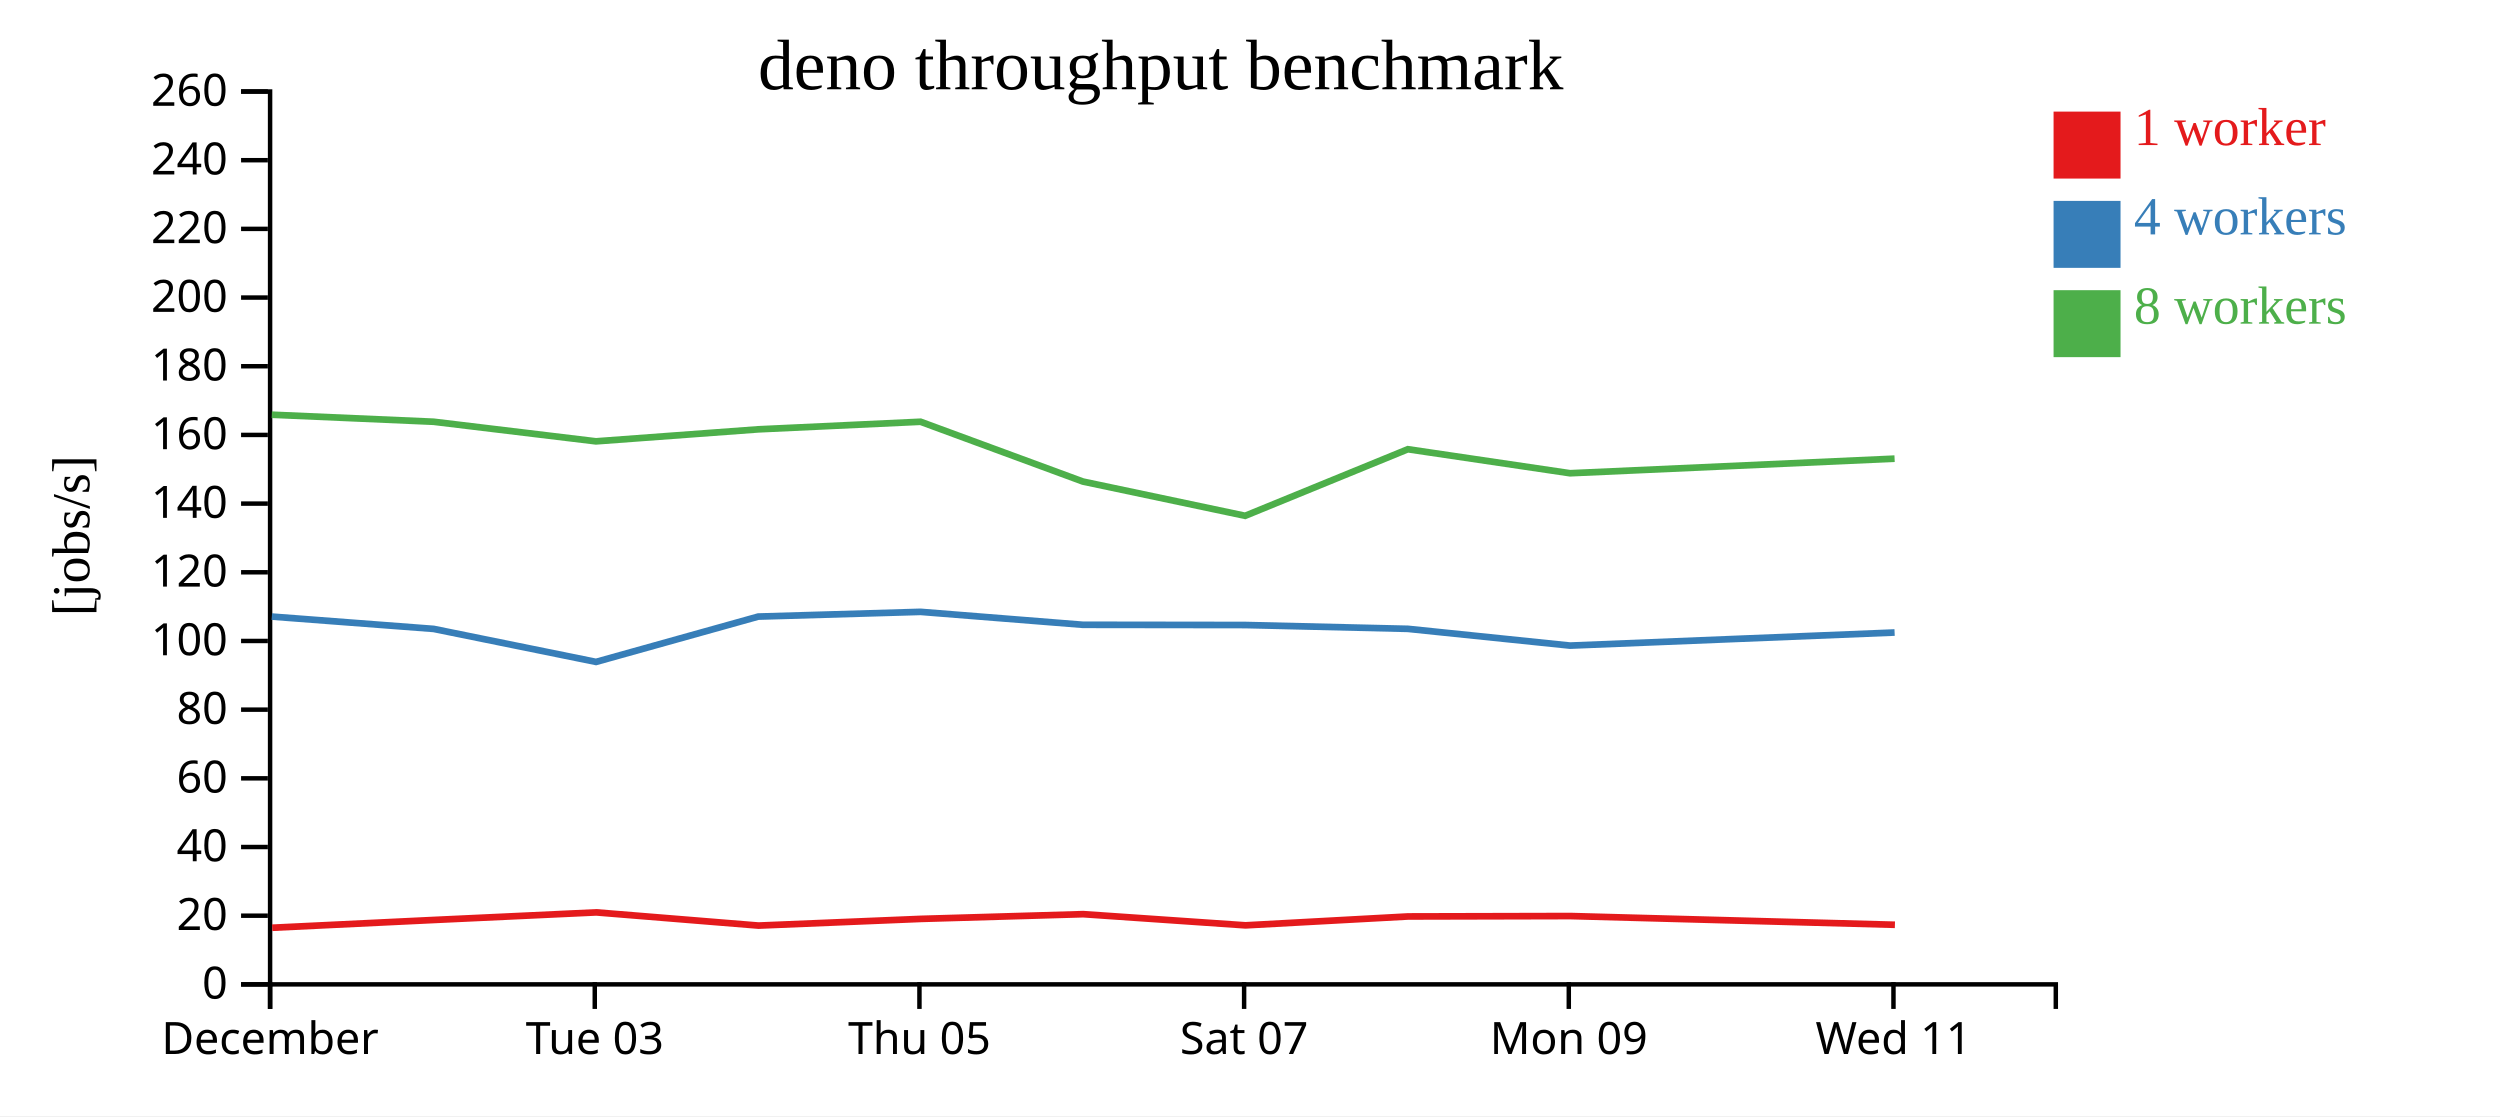
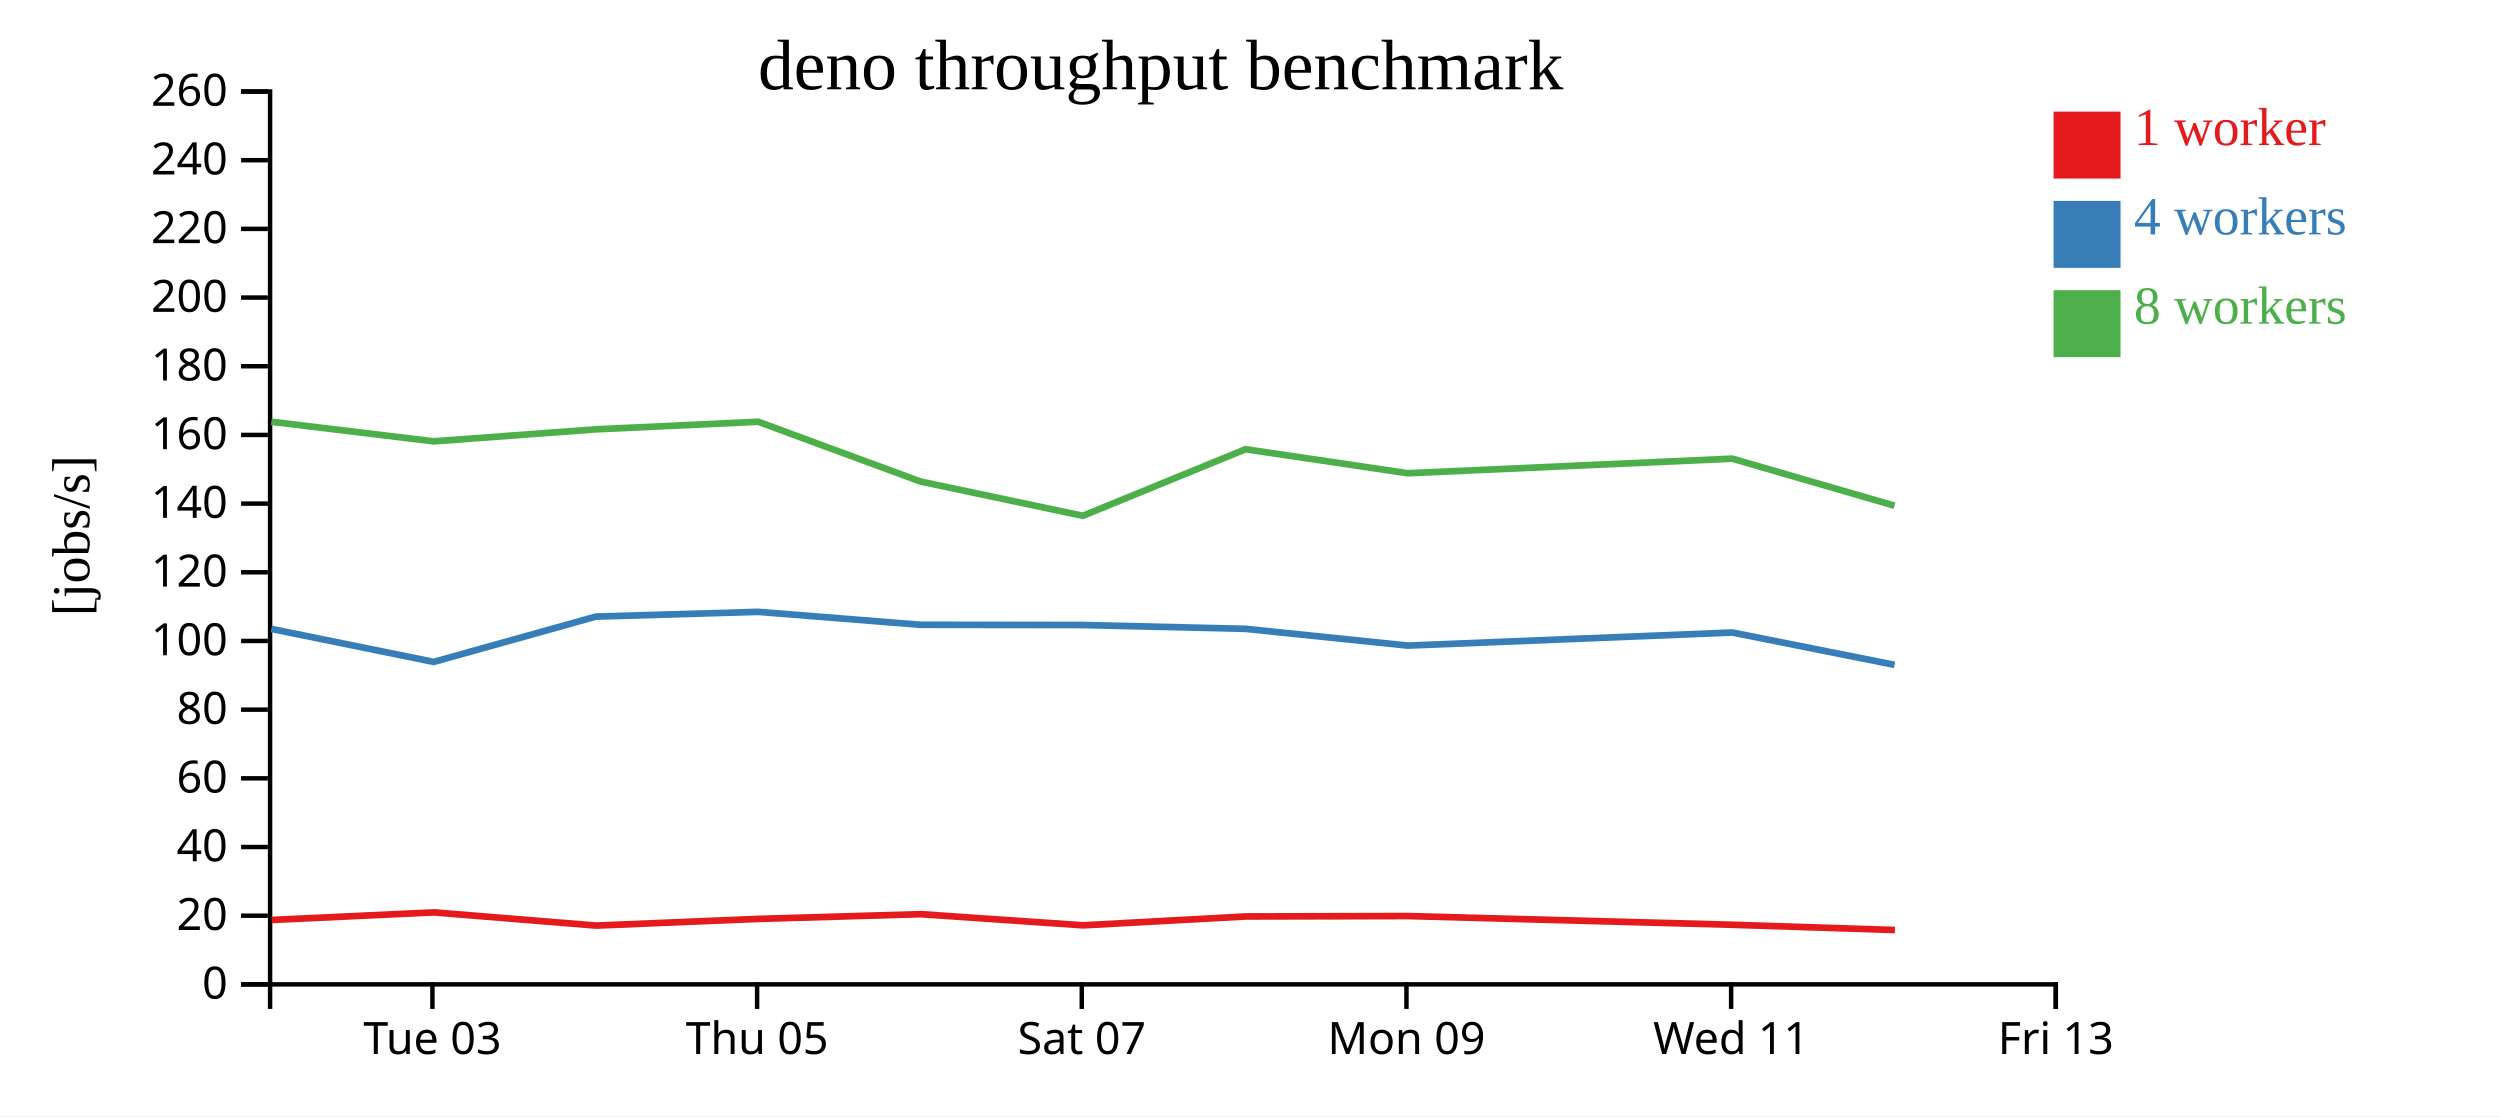
<svg xmlns="http://www.w3.org/2000/svg" width="560" height="250">
  <rect width="100%" height="100%" fill="white" />
  <g transform="translate(60,20)">
    <g transform="translate(0,200)" fill="none" font-size="10" font-family="sans-serif" text-anchor="middle">
      <path class="domain" stroke="currentColor" d="M0.5,6V0.5H400.5V6" />
-       <g class="tick" opacity="1" transform="translate(0.5,0)">
-         <line stroke="currentColor" y2="6" />
-         <text fill="currentColor" y="9" dy="0.71em">December</text>
-       </g>
-       <g class="tick" opacity="1" transform="translate(73.22727,0)">
+       <g class="tick" opacity="1" transform="translate(36.86364,0)">
        <line stroke="currentColor" y2="6" />
        <text fill="currentColor" y="9" dy="0.71em">Tue 03</text>
      </g>
-       <g class="tick" opacity="1" transform="translate(145.9545,0)">
+       <g class="tick" opacity="1" transform="translate(109.5909,0)">
        <line stroke="currentColor" y2="6" />
        <text fill="currentColor" y="9" dy="0.71em">Thu 05</text>
      </g>
-       <g class="tick" opacity="1" transform="translate(218.6818,0)">
+       <g class="tick" opacity="1" transform="translate(182.3182,0)">
        <line stroke="currentColor" y2="6" />
        <text fill="currentColor" y="9" dy="0.71em">Sat 07</text>
      </g>
-       <g class="tick" opacity="1" transform="translate(291.4091,0)">
+       <g class="tick" opacity="1" transform="translate(255.0455,0)">
        <line stroke="currentColor" y2="6" />
        <text fill="currentColor" y="9" dy="0.71em">Mon 09</text>
      </g>
-       <g class="tick" opacity="1" transform="translate(364.1364,0)">
+       <g class="tick" opacity="1" transform="translate(327.7727,0)">
        <line stroke="currentColor" y2="6" />
        <text fill="currentColor" y="9" dy="0.71em">Wed 11</text>
+       </g>
+       <g class="tick" opacity="1" transform="translate(400.5,0)">
+         <line stroke="currentColor" y2="6" />
+         <text fill="currentColor" y="9" dy="0.71em">Fri 13</text>
      </g>
    </g>
    <g fill="none" font-size="10" font-family="sans-serif" text-anchor="end">
      <path class="domain" stroke="currentColor" d="M-6,200.5H0.5V0.5H-6" />
      <g class="tick" opacity="1" transform="translate(0,200.5)">
        <line stroke="currentColor" x2="-6" />
        <text fill="currentColor" x="-9" dy="0.32em">0</text>
      </g>
      <g class="tick" opacity="1" transform="translate(0,185.1154)">
        <line stroke="currentColor" x2="-6" />
        <text fill="currentColor" x="-9" dy="0.32em">20</text>
      </g>
      <g class="tick" opacity="1" transform="translate(0,169.7308)">
        <line stroke="currentColor" x2="-6" />
        <text fill="currentColor" x="-9" dy="0.32em">40</text>
      </g>
      <g class="tick" opacity="1" transform="translate(0,154.3462)">
        <line stroke="currentColor" x2="-6" />
        <text fill="currentColor" x="-9" dy="0.32em">60</text>
      </g>
      <g class="tick" opacity="1" transform="translate(0,138.9615)">
        <line stroke="currentColor" x2="-6" />
        <text fill="currentColor" x="-9" dy="0.32em">80</text>
      </g>
      <g class="tick" opacity="1" transform="translate(0,123.5769)">
        <line stroke="currentColor" x2="-6" />
        <text fill="currentColor" x="-9" dy="0.32em">100</text>
      </g>
      <g class="tick" opacity="1" transform="translate(0,108.1923)">
        <line stroke="currentColor" x2="-6" />
        <text fill="currentColor" x="-9" dy="0.32em">120</text>
      </g>
      <g class="tick" opacity="1" transform="translate(0,92.80769)">
        <line stroke="currentColor" x2="-6" />
        <text fill="currentColor" x="-9" dy="0.32em">140</text>
      </g>
      <g class="tick" opacity="1" transform="translate(0,77.42308)">
        <line stroke="currentColor" x2="-6" />
        <text fill="currentColor" x="-9" dy="0.32em">160</text>
      </g>
      <g class="tick" opacity="1" transform="translate(0,62.03846)">
        <line stroke="currentColor" x2="-6" />
        <text fill="currentColor" x="-9" dy="0.32em">180</text>
      </g>
      <g class="tick" opacity="1" transform="translate(0,46.65385)">
        <line stroke="currentColor" x2="-6" />
        <text fill="currentColor" x="-9" dy="0.32em">200</text>
      </g>
      <g class="tick" opacity="1" transform="translate(0,31.26923)">
        <line stroke="currentColor" x2="-6" />
        <text fill="currentColor" x="-9" dy="0.32em">220</text>
      </g>
      <g class="tick" opacity="1" transform="translate(0,15.88462)">
        <line stroke="currentColor" x2="-6" />
        <text fill="currentColor" x="-9" dy="0.32em">240</text>
      </g>
      <g class="tick" opacity="1" transform="translate(0,0.5)">
        <line stroke="currentColor" x2="-6" />
        <text fill="currentColor" x="-9" dy="0.32em">260</text>
      </g>
    </g>
    <text text-anchor="middle" style="font-size: 12px" transform="rotate(-90)" y="-40" x="-100">[jobs/s]</text>
    <text text-anchor="middle" style="font-size: 16px" y="0" x="200">deno throughput benchmark</text>
-     <path class="line" fill="none" stroke="#e41a1c" stroke-width="1.5" d="M0.971,187.816L37.215,186.07L73.566,184.374L109.916,187.331L146.289,185.831L182.632,184.774L218.991,187.276L255.424,185.286L291.761,185.196L364.461,187.152" />
-     <path class="line" fill="none" stroke="#377eb8" stroke-width="1.5" d="M0.888,118.115L37.142,120.877L73.505,128.27L109.841,118.115L146.198,117.055L182.567,119.955L218.921,120.005L255.362,120.861L291.692,124.615L364.392,121.683" />
-     <path class="line" fill="none" stroke="#4daf4a" stroke-width="1.5" d="M0.884,72.896L37.137,74.473L73.493,78.861L109.838,76.17L146.204,74.473L182.573,87.867L218.911,95.542L255.356,80.628L291.688,86.006L364.388,82.739" />
+     <path class="line" fill="none" stroke="#e41a1c" stroke-width="1.5" d="M0.852,186.07L37.202,184.374L73.552,187.331L109.926,185.831L146.269,184.774L182.627,187.276L219.061,185.286L255.397,185.196L328.097,187.152L364.459,188.327" />
+     <path class="line" fill="none" stroke="#377eb8" stroke-width="1.5" d="M0.778,120.877L37.141,128.27L73.477,118.115L109.834,117.055L146.204,119.955L182.557,120.005L218.998,120.861L255.329,124.615L328.028,121.683L364.388,128.933" />
+     <path class="line" fill="none" stroke="#4daf4a" stroke-width="1.5" d="M0.773,74.473L37.129,78.861L73.474,76.17L109.84,74.473L146.209,87.867L182.547,95.542L218.992,80.628L255.324,86.006L328.024,82.739L364.381,93.281" />
    <rect class="dot" x="400" y="5" width="15" height="15" style="fill: #e41a1c;" />
    <rect class="dot" x="400" y="25" width="15" height="15" style="fill: #377eb8;" />
    <rect class="dot" x="400" y="45" width="15" height="15" style="fill: #4daf4a;" />
    <text class="label" x="418" y="12.5" style="fill: #e41a1c; alignment-baseline: middle;" text-anchor="left">1 worker</text>
    <text class="label" x="418" y="32.5" style="fill: #377eb8; alignment-baseline: middle;" text-anchor="left">4 workers</text>
    <text class="label" x="418" y="52.5" style="fill: #4daf4a; alignment-baseline: middle;" text-anchor="left">8 workers</text>
  </g>
</svg>
